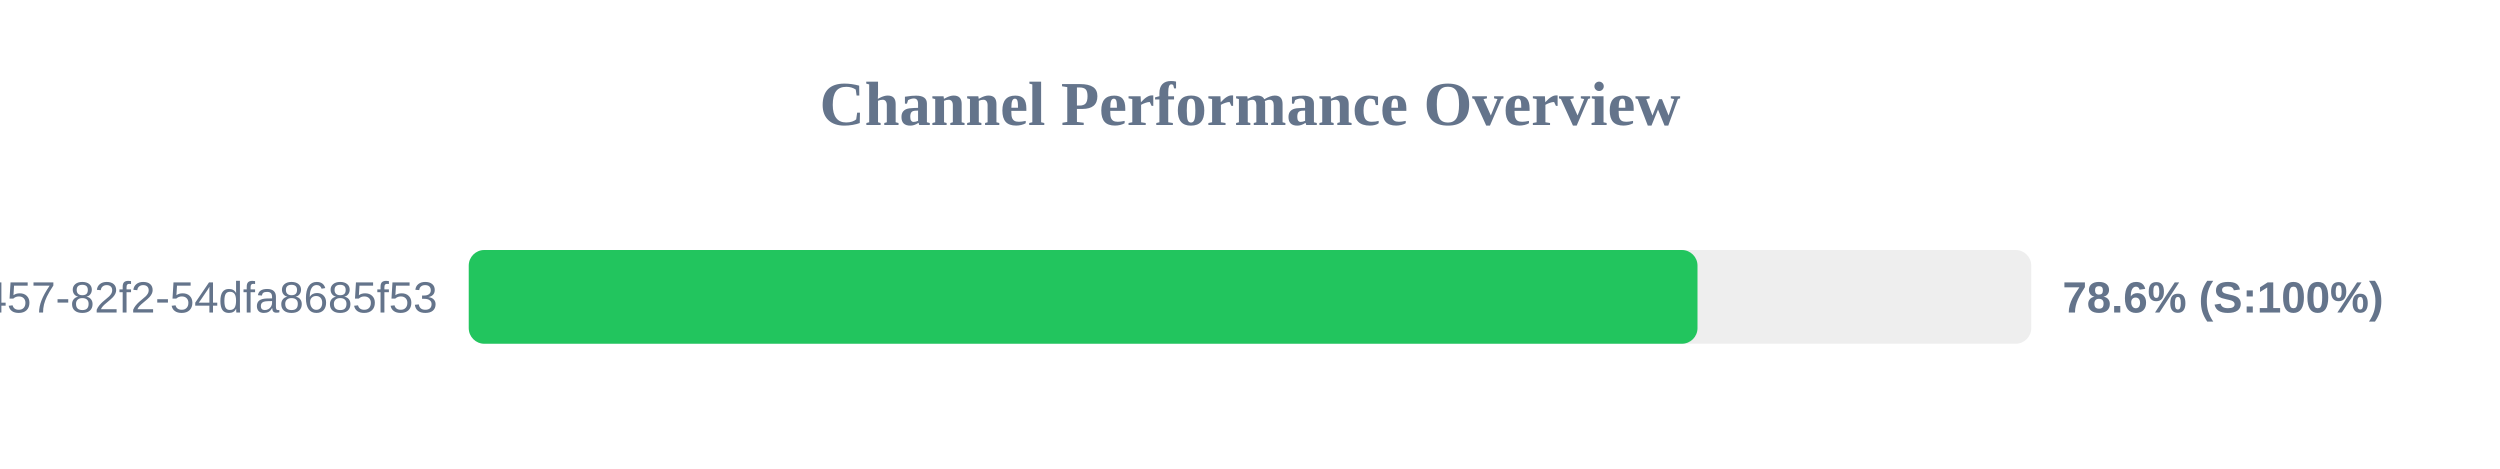
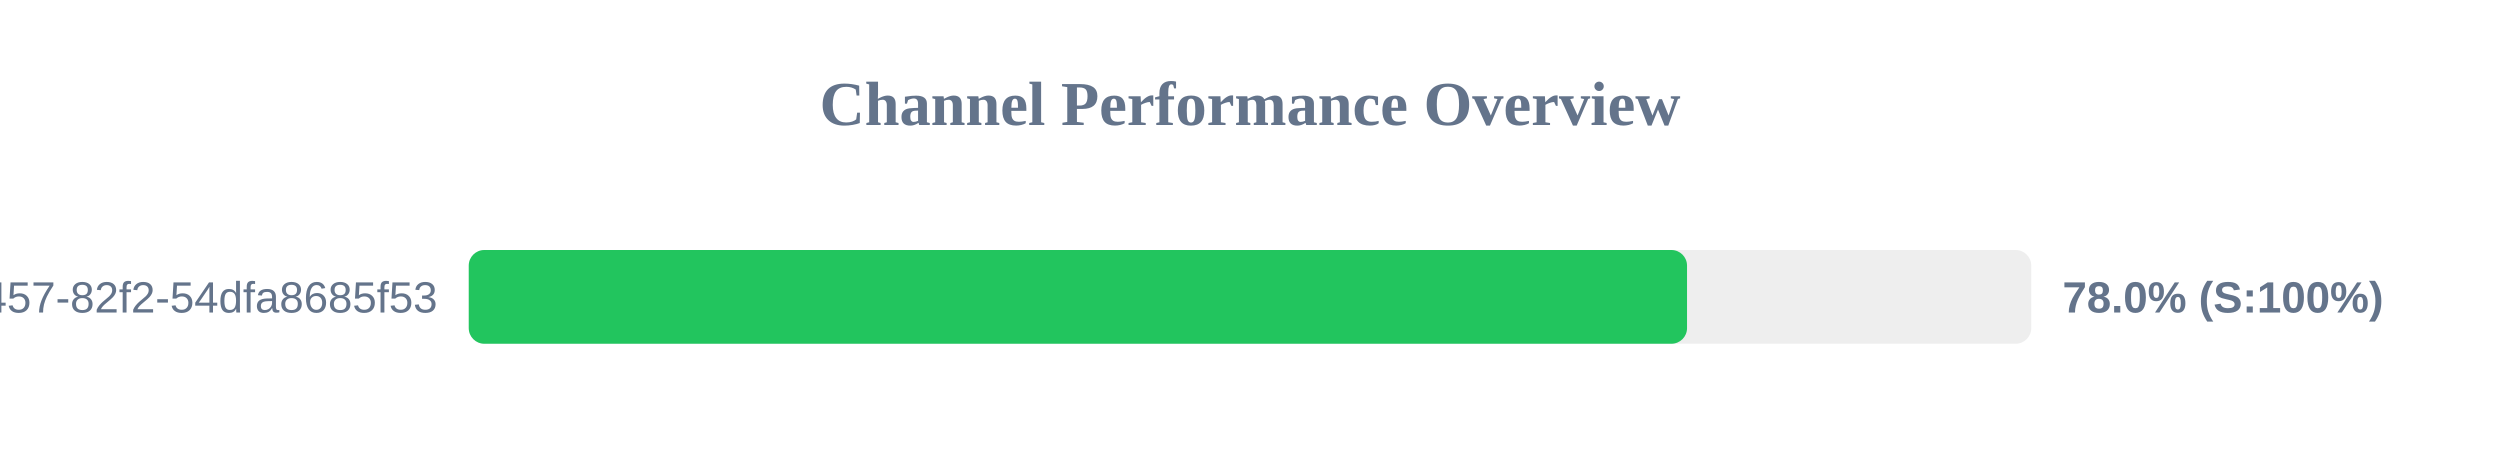
<svg xmlns="http://www.w3.org/2000/svg" width="800" height="150" version="1.1">
  <style>
        .row { font: 14px Arial; fill: #64748b; }
        .score { font: bold 14px Arial; fill: #64748b; }
    </style>
  <text x="400" y="40" text-anchor="middle" font-size="20px" font-weight="bold" fill="#64748b">Channel Performance Overview</text>
  <rect x="150" y="80" width="500" height="30" fill="#eee" rx="5" />
-   <rect x="150" y="80" width="393.2" height="30" fill="#22c55e" rx="5" />
+   <rect x="150" y="80" width="389.85" height="30" fill="#22c55e" rx="5" />
  <text x="140" y="100" text-anchor="end" class="row">?uuid=413c8b50-96bf-4457-82f2-54dfa8685f53</text>
-   <text x="660" y="100" text-anchor="start" class="score">78.6% (S:100%)</text>
+   <text x="660" y="100" text-anchor="start" class="score">78.0% (S:100%)</text>
</svg>
